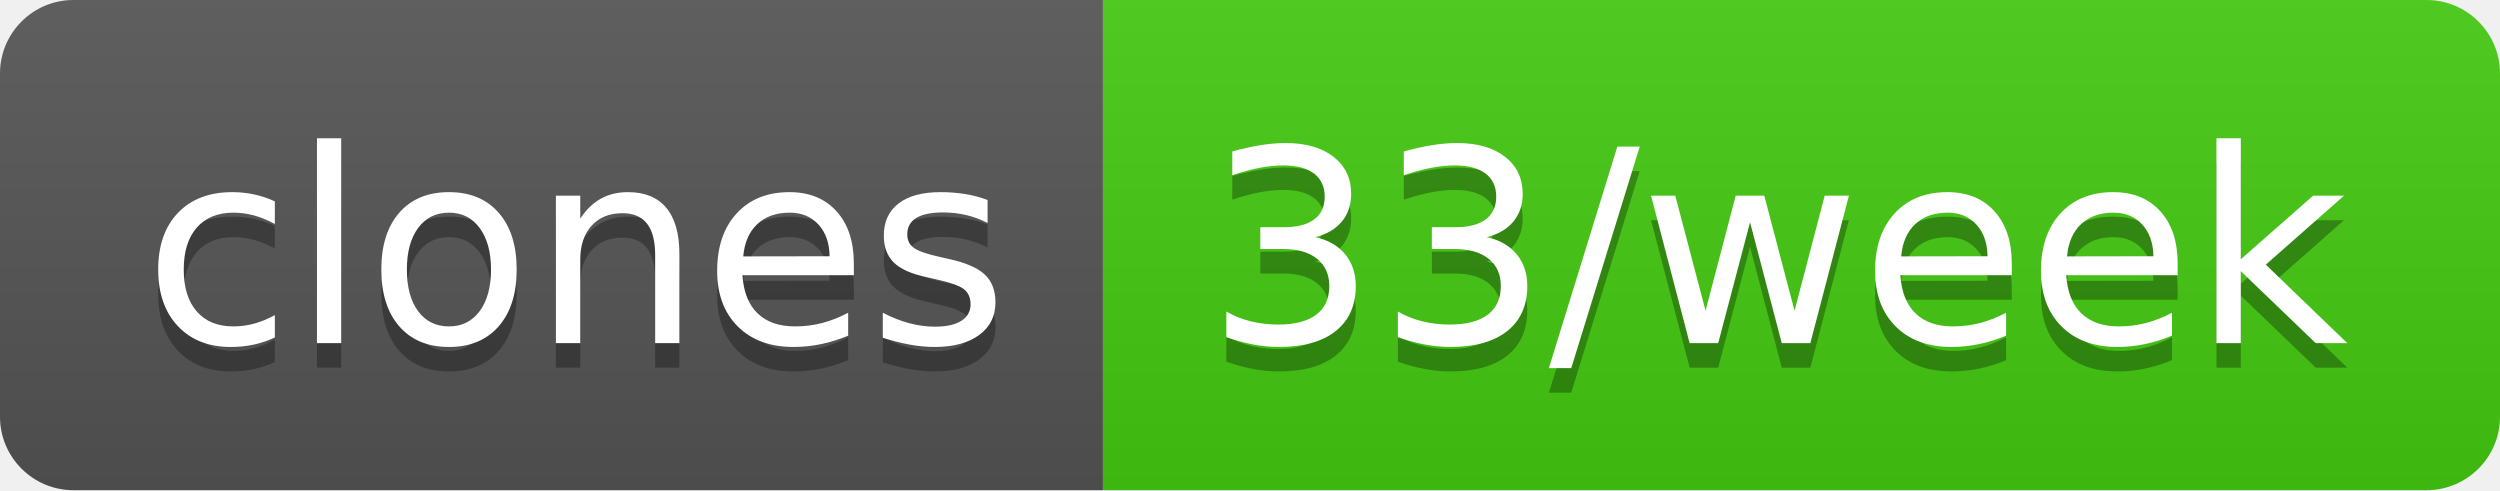
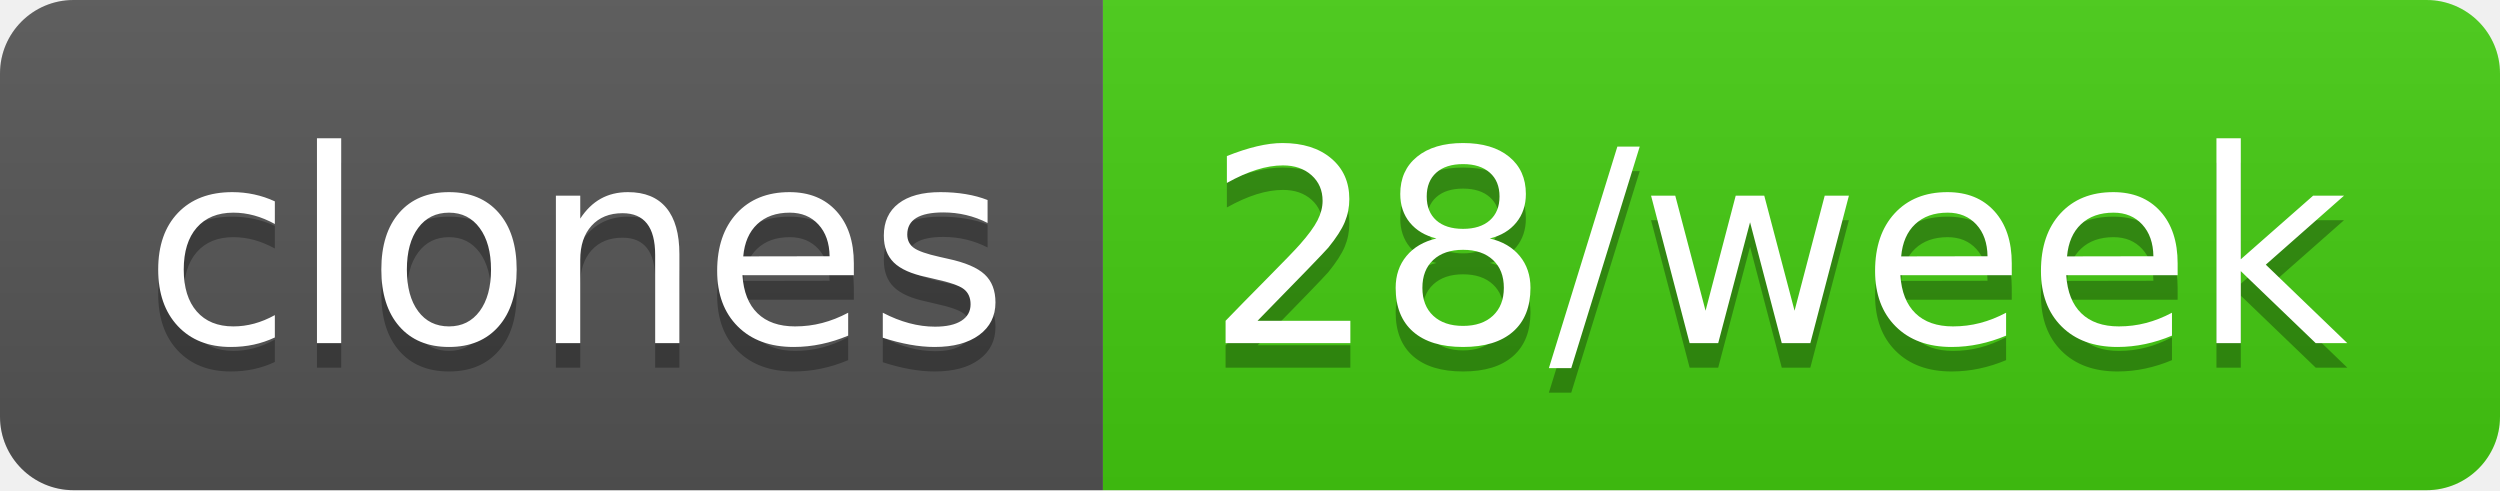
- <svg xmlns="http://www.w3.org/2000/svg" width="102" height="20" role="img" aria-label="clones: 33/week">
+ <svg xmlns="http://www.w3.org/2000/svg" width="102" height="20" role="img" aria-label="clones: 28/week">
  <linearGradient id="s" x2="0" y2="100%">
    <stop offset="0" stop-color="#bbb" stop-opacity=".1" />
    <stop offset="1" stop-opacity=".1" />
  </linearGradient>
  <clipPath id="r">
    <rect width="102" height="20" rx="3" fill="#fff" />
  </clipPath>
  <g clip-path="url(#r)">
    <rect width="45" height="20" fill="#555" />
    <rect x="45" width="57" height="20" fill="#4c1" />
    <rect width="102" height="20" fill="url(#s)" />
  </g>
  <g fill="#fff" text-anchor="middle" font-family="Verdana,Geneva,DejaVu Sans,sans-serif" text-rendering="geometricPrecision" font-size="110">
    <text aria-hidden="true" x="235" y="150" fill="#010101" fill-opacity=".3" transform="scale(.1)" textLength="350">clones</text>
    <text x="235" y="140" transform="scale(.1)" fill="#fff" textLength="350">clones</text>
-     <text aria-hidden="true" x="725" y="150" fill="#010101" fill-opacity=".3" transform="scale(.1)" textLength="470">33/week</text>
-     <text x="725" y="140" transform="scale(.1)" fill="#fff" textLength="470">33/week</text>
+     <text aria-hidden="true" x="725" y="150" fill="#010101" fill-opacity=".3" transform="scale(.1)" textLength="470">28/week</text>
+     <text x="725" y="140" transform="scale(.1)" fill="#fff" textLength="470">28/week</text>
  </g>
</svg>
